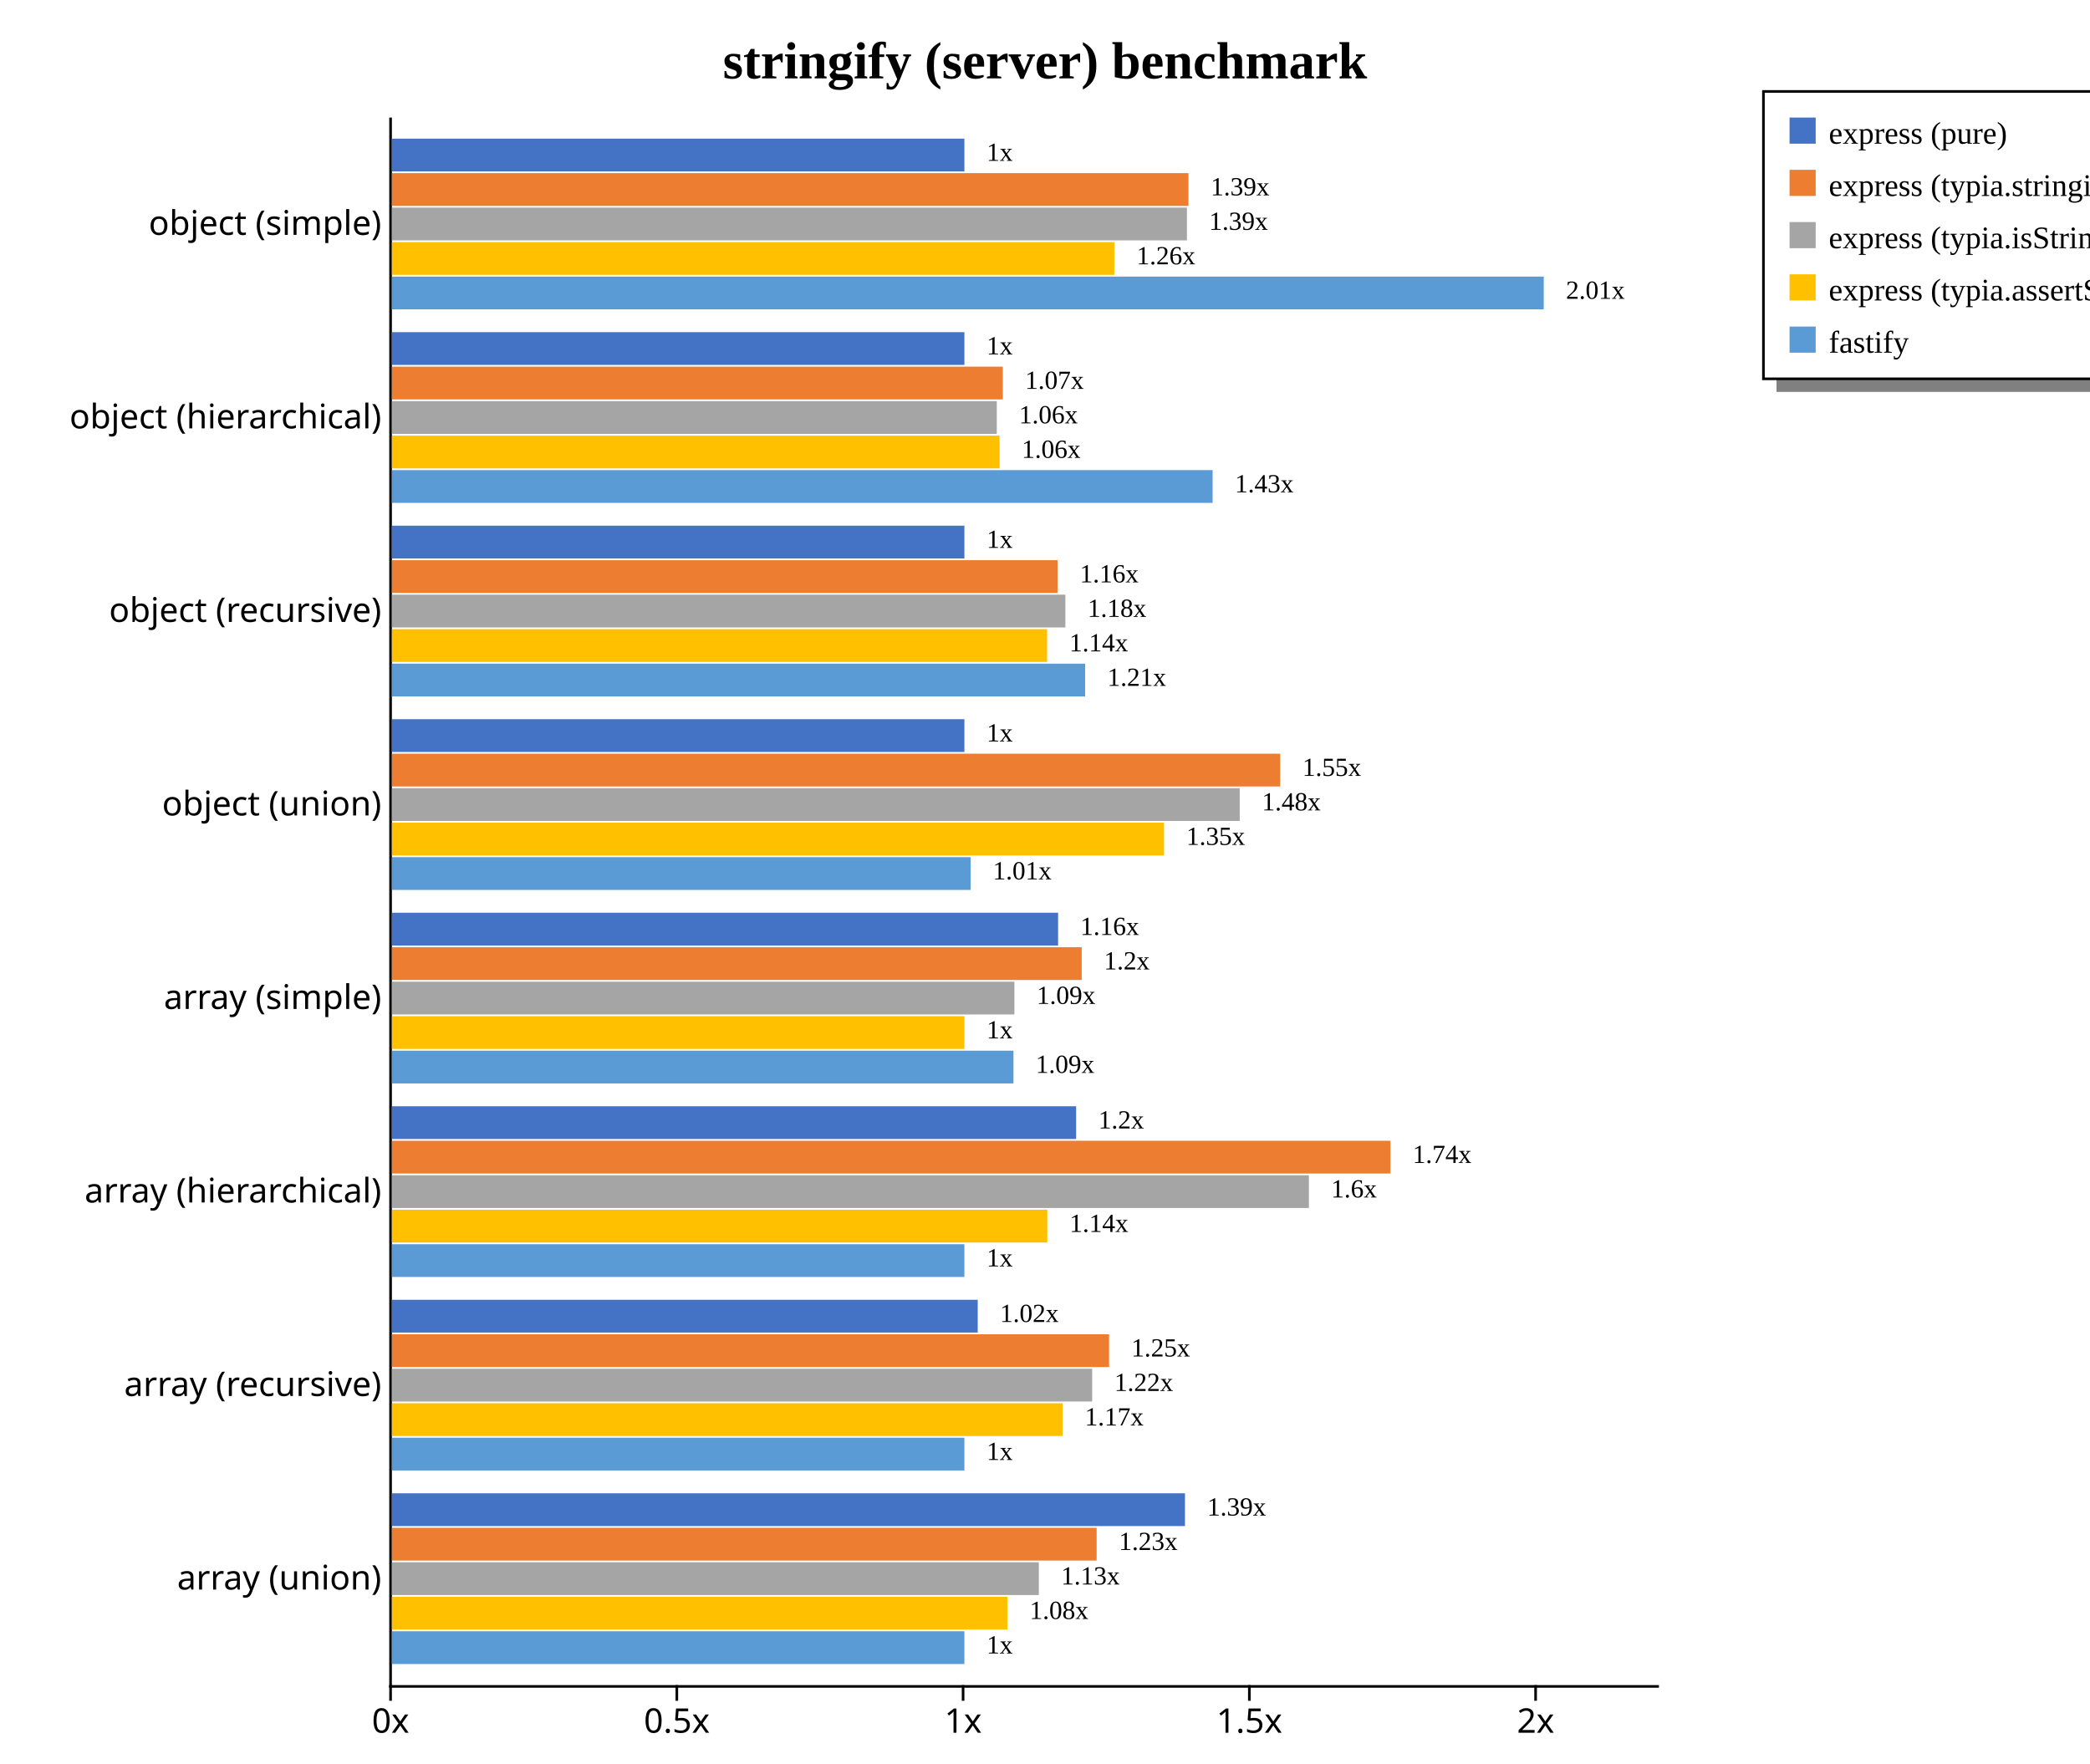
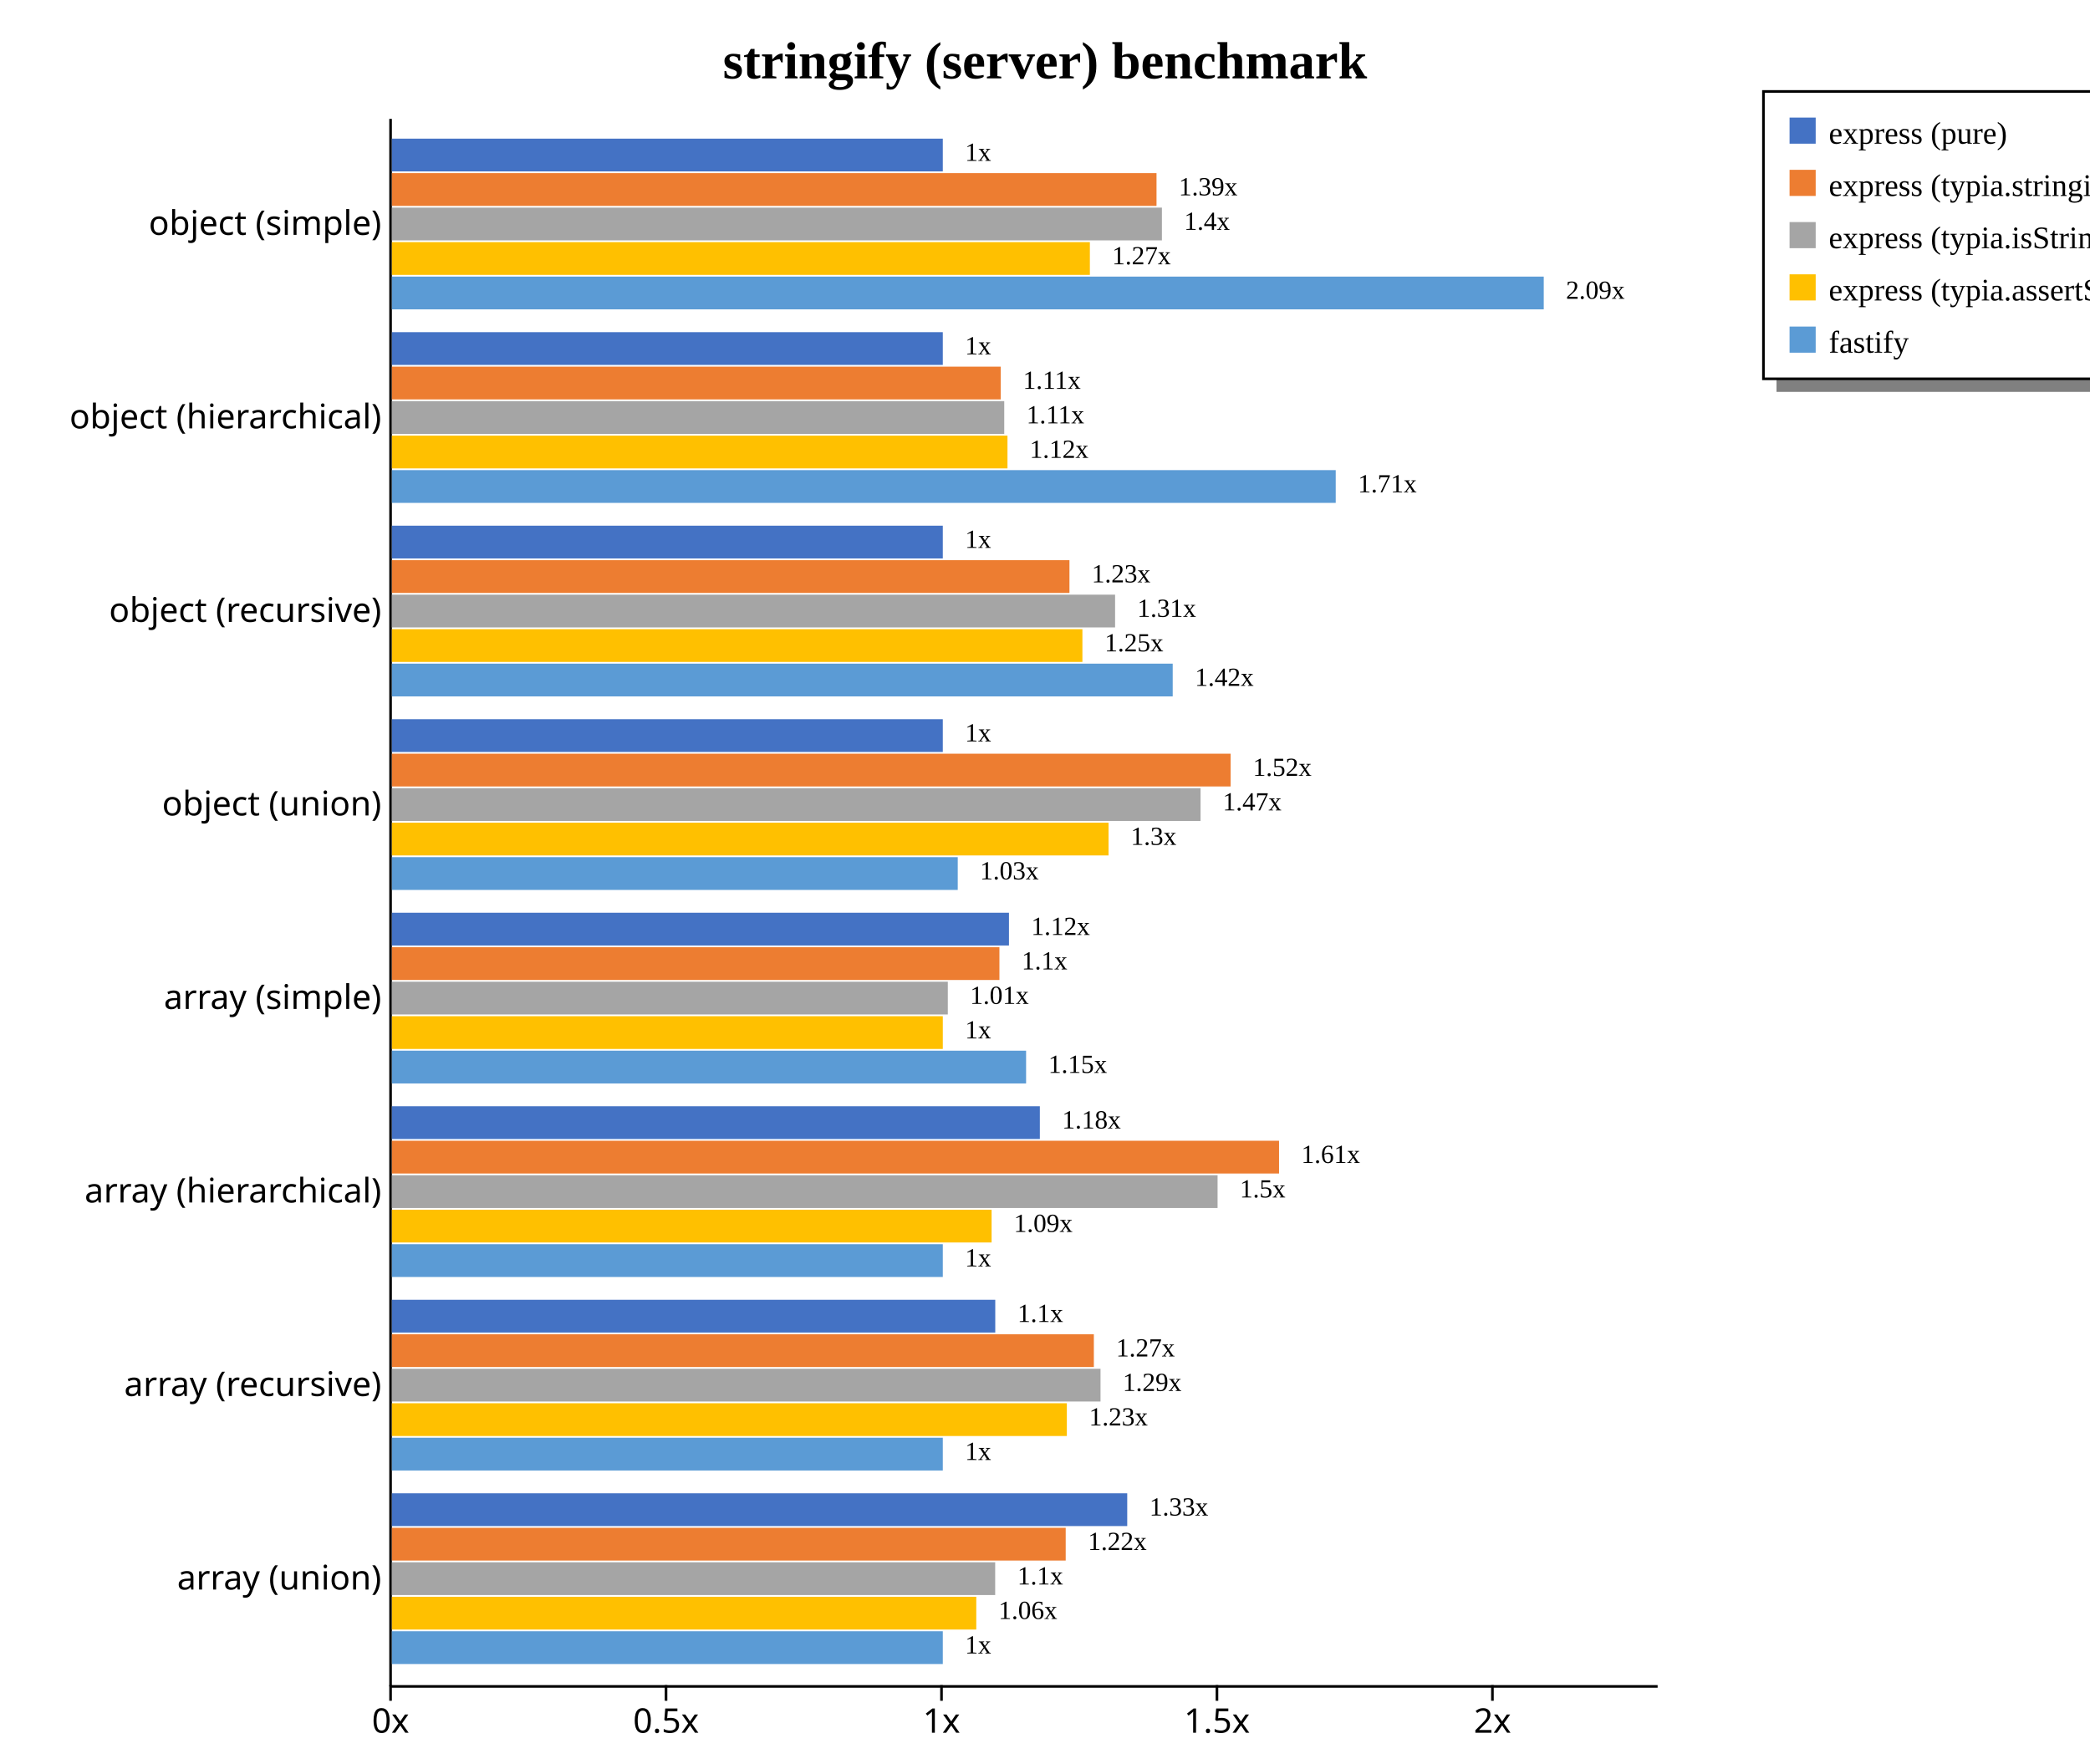
<svg xmlns="http://www.w3.org/2000/svg" width="800" height="675" style="background-color: white;">
  <g class="y axis" transform="translate(149,45)" fill="none" font-size="10" font-family="sans-serif" text-anchor="end" style="font-size: 13px;">
-     <path class="domain" stroke="#000" d="M0,0.5H0.5V600.5H0" />
+     <path class="domain" stroke="currentColor" d="M0.5,0.5V600.5" />
    <g class="tick" opacity="1" transform="translate(0,40.74074)" style="font-size: 13px;">
-       <line stroke="#000" x2="0" />
-       <text fill="#000" x="-3" dy="0.32em">object (simple)    </text>
+       <line stroke="currentColor" x2="0" />
+       <text fill="currentColor" x="-3" dy="0.32em">object (simple)    </text>
    </g>
    <g class="tick" opacity="1" transform="translate(0,114.8148)" style="font-size: 13px;">
-       <line stroke="#000" x2="0" />
-       <text fill="#000" x="-3" dy="0.32em">object (hierarchical)    </text>
+       <line stroke="currentColor" x2="0" />
+       <text fill="currentColor" x="-3" dy="0.32em">object (hierarchical)    </text>
    </g>
    <g class="tick" opacity="1" transform="translate(0,188.8889)" style="font-size: 13px;">
-       <line stroke="#000" x2="0" />
-       <text fill="#000" x="-3" dy="0.32em">object (recursive)    </text>
+       <line stroke="currentColor" x2="0" />
+       <text fill="currentColor" x="-3" dy="0.32em">object (recursive)    </text>
    </g>
    <g class="tick" opacity="1" transform="translate(0,262.963)" style="font-size: 13px;">
-       <line stroke="#000" x2="0" />
-       <text fill="#000" x="-3" dy="0.32em">object (union)    </text>
+       <line stroke="currentColor" x2="0" />
+       <text fill="currentColor" x="-3" dy="0.32em">object (union)    </text>
    </g>
    <g class="tick" opacity="1" transform="translate(0,337.037)" style="font-size: 13px;">
-       <line stroke="#000" x2="0" />
-       <text fill="#000" x="-3" dy="0.32em">array (simple)    </text>
+       <line stroke="currentColor" x2="0" />
+       <text fill="currentColor" x="-3" dy="0.32em">array (simple)    </text>
    </g>
    <g class="tick" opacity="1" transform="translate(0,411.1111)" style="font-size: 13px;">
-       <line stroke="#000" x2="0" />
-       <text fill="#000" x="-3" dy="0.32em">array (hierarchical)    </text>
+       <line stroke="currentColor" x2="0" />
+       <text fill="currentColor" x="-3" dy="0.32em">array (hierarchical)    </text>
    </g>
    <g class="tick" opacity="1" transform="translate(0,485.1852)" style="font-size: 13px;">
-       <line stroke="#000" x2="0" />
-       <text fill="#000" x="-3" dy="0.32em">array (recursive)    </text>
+       <line stroke="currentColor" x2="0" />
+       <text fill="currentColor" x="-3" dy="0.32em">array (recursive)    </text>
    </g>
    <g class="tick" opacity="1" transform="translate(0,559.2593)" style="font-size: 13px;">
-       <line stroke="#000" x2="0" />
-       <text fill="#000" x="-3" dy="0.32em">array (union)    </text>
+       <line stroke="currentColor" x2="0" />
+       <text fill="currentColor" x="-3" dy="0.32em">array (union)    </text>
    </g>
  </g>
  <g class="x axis" transform="translate(149,645)" fill="none" font-size="10" font-family="sans-serif" text-anchor="middle" style="font-size: 13px;">
-     <path class="domain" stroke="#000" d="M0.5,0V0.5H485.5V0" />
+     <path class="domain" stroke="currentColor" d="M0.5,0.5H485.5" />
    <g class="tick" opacity="1" transform="translate(0.5,0)" style="font-size: 13px;">
-       <line stroke="#000" y2="6" />
-       <text fill="#000" y="9" dy="0.71em">0x</text>
-     </g>
-     <g class="tick" opacity="1" transform="translate(110.0732,0)" style="font-size: 13px;">
-       <line stroke="#000" y2="6" />
-       <text fill="#000" y="9" dy="0.71em">0.5x</text>
-     </g>
-     <g class="tick" opacity="1" transform="translate(219.6463,0)" style="font-size: 13px;">
-       <line stroke="#000" y2="6" />
-       <text fill="#000" y="9" dy="0.71em">1x</text>
-     </g>
-     <g class="tick" opacity="1" transform="translate(329.2195,0)" style="font-size: 13px;">
-       <line stroke="#000" y2="6" />
-       <text fill="#000" y="9" dy="0.71em">1.5x</text>
-     </g>
-     <g class="tick" opacity="1" transform="translate(438.7926,0)" style="font-size: 13px;">
-       <line stroke="#000" y2="6" />
-       <text fill="#000" y="9" dy="0.71em">2x</text>
+       <line stroke="currentColor" y2="6" />
+       <text fill="currentColor" y="9" dy="0.71em">0x</text>
+     </g>
+     <g class="tick" opacity="1" transform="translate(105.9406,0)" style="font-size: 13px;">
+       <line stroke="currentColor" y2="6" />
+       <text fill="currentColor" y="9" dy="0.71em">0.5x</text>
+     </g>
+     <g class="tick" opacity="1" transform="translate(211.3812,0)" style="font-size: 13px;">
+       <line stroke="currentColor" y2="6" />
+       <text fill="currentColor" y="9" dy="0.71em">1x</text>
+     </g>
+     <g class="tick" opacity="1" transform="translate(316.8219,0)" style="font-size: 13px;">
+       <line stroke="currentColor" y2="6" />
+       <text fill="currentColor" y="9" dy="0.71em">1.5x</text>
+     </g>
+     <g class="tick" opacity="1" transform="translate(422.2625,0)" style="font-size: 13px;">
+       <line stroke="currentColor" y2="6" />
+       <text fill="currentColor" y="9" dy="0.71em">2x</text>
    </g>
  </g>
  <text transform="translate(400, 30)" style="text-anchor: middle; font-size: 20px; font-weight: bold;">stringify (server) benchmark</text>
  <rect x="680" y="145" width="200" height="5" fill="gray" />
  <rect x="675" y="35" width="200" height="110" fill="none" stroke="black" />
  <rect x="685" y="45" width="10" height="10" style="fill: #4472c4;" />
  <text x="700" y="55" style="font-size: 12px;">express (pure)</text>
  <rect x="685" y="65" width="10" height="10" style="fill: #ed7d31;" />
  <text x="700" y="75" style="font-size: 12px;">express (typia.stringify)</text>
  <rect x="685" y="85" width="10" height="10" style="fill: #a5a5a5;" />
  <text x="700" y="95" style="font-size: 12px;">express (typia.isStringify)</text>
  <rect x="685" y="105" width="10" height="10" style="fill: #ffc000;" />
  <text x="700" y="115" style="font-size: 12px;">express (typia.assertStringify)</text>
  <rect x="685" y="125" width="10" height="10" style="fill: #5b9bd5;" />
  <text x="700" y="135" style="font-size: 12px;">fastify</text>
  <g style="font-size: 13px;">
    <g style="font-size: 13px;">
-       <rect x="150" y="53.067" width="219.146" height="12.541" fill="#4472c4" />
-       <rect x="150" y="66.269" width="304.912" height="12.541" fill="#ed7d31" />
-       <rect x="150" y="79.47" width="304.326" height="12.541" fill="#a5a5a5" />
-       <rect x="150" y="92.671" width="276.545" height="12.541" fill="#ffc000" />
+       <rect x="150" y="53.067" width="210.881" height="12.541" fill="#4472c4" />
+       <rect x="150" y="66.269" width="292.687" height="12.541" fill="#ed7d31" />
+       <rect x="150" y="79.47" width="294.75" height="12.541" fill="#a5a5a5" />
+       <rect x="150" y="92.671" width="267.172" height="12.541" fill="#ffc000" />
      <rect x="150" y="105.873" width="440.909" height="12.541" fill="#5b9bd5" />
-       <text class="label" x="377.646" y="61.567" font-size="10px">1x</text>
-       <text class="label" x="463.412" y="74.769" font-size="10px">1.39x</text>
-       <text class="label" x="462.826" y="87.97" font-size="10px">1.39x</text>
-       <text class="label" x="435.045" y="101.171" font-size="10px">1.26x</text>
-       <text class="label" x="599.409" y="114.373" font-size="10px">2.01x</text>
-       <text class="label" x="374.146" y="63.067" font-size="8px" />
-       <text class="label" x="459.912" y="76.269" font-size="8px" />
-       <text class="label" x="459.326" y="89.47" font-size="8px" />
-       <text class="label" x="431.545" y="102.671" font-size="8px" />
+       <text class="label" x="369.381" y="61.567" font-size="10px">1x</text>
+       <text class="label" x="451.187" y="74.769" font-size="10px">1.39x</text>
+       <text class="label" x="453.25" y="87.97" font-size="10px">1.4x</text>
+       <text class="label" x="425.672" y="101.171" font-size="10px">1.27x</text>
+       <text class="label" x="599.409" y="114.373" font-size="10px">2.09x</text>
+       <text class="label" x="365.881" y="63.067" font-size="8px" />
+       <text class="label" x="447.687" y="76.269" font-size="8px" />
+       <text class="label" x="449.75" y="89.47" font-size="8px" />
+       <text class="label" x="422.172" y="102.671" font-size="8px" />
      <text class="label" x="595.909" y="115.873" font-size="8px" />
    </g>
    <g style="font-size: 13px;">
-       <rect x="150" y="127.142" width="219.146" height="12.541" fill="#4472c4" />
-       <rect x="150" y="140.343" width="233.866" height="12.541" fill="#ed7d31" />
-       <rect x="150" y="153.544" width="231.55" height="12.541" fill="#a5a5a5" />
-       <rect x="150" y="166.746" width="232.597" height="12.541" fill="#ffc000" />
-       <rect x="150" y="179.947" width="314.161" height="12.541" fill="#5b9bd5" />
-       <text class="label" x="377.646" y="135.642" font-size="10px">1x</text>
-       <text class="label" x="392.366" y="148.843" font-size="10px">1.07x</text>
-       <text class="label" x="390.05" y="162.044" font-size="10px">1.06x</text>
-       <text class="label" x="391.097" y="175.246" font-size="10px">1.06x</text>
-       <text class="label" x="472.661" y="188.447" font-size="10px">1.43x</text>
-       <text class="label" x="374.146" y="137.142" font-size="8px" />
-       <text class="label" x="388.866" y="150.343" font-size="8px" />
-       <text class="label" x="386.55" y="163.544" font-size="8px" />
-       <text class="label" x="387.597" y="176.746" font-size="8px" />
-       <text class="label" x="469.161" y="189.947" font-size="8px" />
-     </g>
-     <g style="font-size: 13px;">
-       <rect x="150" y="201.216" width="219.146" height="12.541" fill="#4472c4" />
-       <rect x="150" y="214.417" width="254.813" height="12.541" fill="#ed7d31" />
-       <rect x="150" y="227.618" width="257.8" height="12.541" fill="#a5a5a5" />
-       <rect x="150" y="240.82" width="250.799" height="12.541" fill="#ffc000" />
-       <rect x="150" y="254.021" width="265.364" height="12.541" fill="#5b9bd5" />
-       <text class="label" x="377.646" y="209.716" font-size="10px">1x</text>
-       <text class="label" x="413.313" y="222.917" font-size="10px">1.16x</text>
-       <text class="label" x="416.3" y="236.118" font-size="10px">1.18x</text>
-       <text class="label" x="409.299" y="249.32" font-size="10px">1.14x</text>
-       <text class="label" x="423.864" y="262.521" font-size="10px">1.21x</text>
-       <text class="label" x="374.146" y="211.216" font-size="8px" />
-       <text class="label" x="409.813" y="224.417" font-size="8px" />
-       <text class="label" x="412.8" y="237.618" font-size="8px" />
-       <text class="label" x="405.799" y="250.82" font-size="8px" />
-       <text class="label" x="420.364" y="264.021" font-size="8px" />
-     </g>
-     <g style="font-size: 13px;">
-       <rect x="150" y="275.29" width="219.146" height="12.541" fill="#4472c4" />
-       <rect x="150" y="288.491" width="340.026" height="12.541" fill="#ed7d31" />
-       <rect x="150" y="301.692" width="324.534" height="12.541" fill="#a5a5a5" />
-       <rect x="150" y="314.894" width="295.574" height="12.541" fill="#ffc000" />
-       <rect x="150" y="328.095" width="221.517" height="12.541" fill="#5b9bd5" />
-       <text class="label" x="377.646" y="283.79" font-size="10px">1x</text>
-       <text class="label" x="498.526" y="296.991" font-size="10px">1.55x</text>
-       <text class="label" x="483.034" y="310.192" font-size="10px">1.48x</text>
-       <text class="label" x="454.074" y="323.394" font-size="10px">1.35x</text>
-       <text class="label" x="380.017" y="336.595" font-size="10px">1.01x</text>
-       <text class="label" x="374.146" y="285.29" font-size="8px" />
-       <text class="label" x="495.026" y="298.491" font-size="8px" />
-       <text class="label" x="479.534" y="311.692" font-size="8px" />
-       <text class="label" x="450.574" y="324.894" font-size="8px" />
-       <text class="label" x="376.517" y="338.095" font-size="8px" />
-     </g>
-     <g style="font-size: 13px;">
-       <rect x="150" y="349.364" width="255.014" height="12.541" fill="#4472c4" />
-       <rect x="150" y="362.565" width="264.052" height="12.541" fill="#ed7d31" />
-       <rect x="150" y="375.766" width="238.292" height="12.541" fill="#a5a5a5" />
-       <rect x="150" y="388.968" width="219.146" height="12.541" fill="#ffc000" />
-       <rect x="150" y="402.169" width="237.927" height="12.541" fill="#5b9bd5" />
-       <text class="label" x="413.514" y="357.864" font-size="10px">1.16x</text>
-       <text class="label" x="422.552" y="371.065" font-size="10px">1.2x</text>
-       <text class="label" x="396.792" y="384.266" font-size="10px">1.09x</text>
-       <text class="label" x="377.646" y="397.468" font-size="10px">1x</text>
-       <text class="label" x="396.427" y="410.669" font-size="10px">1.09x</text>
-       <text class="label" x="410.014" y="359.364" font-size="8px" />
-       <text class="label" x="419.052" y="372.565" font-size="8px" />
-       <text class="label" x="393.292" y="385.766" font-size="8px" />
-       <text class="label" x="374.146" y="398.968" font-size="8px" />
-       <text class="label" x="392.927" y="412.169" font-size="8px" />
-     </g>
-     <g style="font-size: 13px;">
-       <rect x="150" y="423.438" width="261.915" height="12.541" fill="#4472c4" />
-       <rect x="150" y="436.639" width="382.217" height="12.541" fill="#ed7d31" />
-       <rect x="150" y="449.84" width="351.009" height="12.541" fill="#a5a5a5" />
-       <rect x="150" y="463.042" width="250.881" height="12.541" fill="#ffc000" />
-       <rect x="150" y="476.243" width="219.146" height="12.541" fill="#5b9bd5" />
-       <text class="label" x="420.415" y="431.938" font-size="10px">1.2x</text>
-       <text class="label" x="540.717" y="445.139" font-size="10px">1.74x</text>
-       <text class="label" x="509.509" y="458.34" font-size="10px">1.6x</text>
-       <text class="label" x="409.381" y="471.542" font-size="10px">1.14x</text>
-       <text class="label" x="377.646" y="484.743" font-size="10px">1x</text>
-       <text class="label" x="416.915" y="433.438" font-size="8px" />
-       <text class="label" x="537.217" y="446.639" font-size="8px" />
-       <text class="label" x="506.009" y="459.84" font-size="8px" />
-       <text class="label" x="405.881" y="473.042" font-size="8px" />
-       <text class="label" x="374.146" y="486.243" font-size="8px" />
-     </g>
-     <g style="font-size: 13px;">
-       <rect x="150" y="497.512" width="224.25" height="12.541" fill="#4472c4" />
-       <rect x="150" y="510.713" width="274.523" height="12.541" fill="#ed7d31" />
-       <rect x="150" y="523.915" width="268.046" height="12.541" fill="#a5a5a5" />
-       <rect x="150" y="537.116" width="256.735" height="12.541" fill="#ffc000" />
-       <rect x="150" y="550.317" width="219.146" height="12.541" fill="#5b9bd5" />
-       <text class="label" x="382.75" y="506.012" font-size="10px">1.02x</text>
-       <text class="label" x="433.023" y="519.213" font-size="10px">1.25x</text>
-       <text class="label" x="426.546" y="532.415" font-size="10px">1.22x</text>
-       <text class="label" x="415.235" y="545.616" font-size="10px">1.17x</text>
-       <text class="label" x="377.646" y="558.817" font-size="10px">1x</text>
-       <text class="label" x="379.25" y="507.512" font-size="8px" />
-       <text class="label" x="429.523" y="520.713" font-size="8px" />
-       <text class="label" x="423.046" y="533.915" font-size="8px" />
-       <text class="label" x="411.735" y="547.116" font-size="8px" />
-       <text class="label" x="374.146" y="560.317" font-size="8px" />
-     </g>
-     <g style="font-size: 13px;">
-       <rect x="150" y="571.586" width="303.582" height="12.541" fill="#4472c4" />
-       <rect x="150" y="584.787" width="269.765" height="12.541" fill="#ed7d31" />
-       <rect x="150" y="597.989" width="247.636" height="12.541" fill="#a5a5a5" />
-       <rect x="150" y="611.19" width="235.604" height="12.541" fill="#ffc000" />
-       <rect x="150" y="624.391" width="219.146" height="12.541" fill="#5b9bd5" />
-       <text class="label" x="462.082" y="580.086" font-size="10px">1.39x</text>
-       <text class="label" x="428.265" y="593.287" font-size="10px">1.23x</text>
-       <text class="label" x="406.136" y="606.489" font-size="10px">1.13x</text>
-       <text class="label" x="394.104" y="619.69" font-size="10px">1.08x</text>
-       <text class="label" x="377.646" y="632.891" font-size="10px">1x</text>
-       <text class="label" x="458.582" y="581.586" font-size="8px" />
-       <text class="label" x="424.765" y="594.787" font-size="8px" />
-       <text class="label" x="402.636" y="607.989" font-size="8px" />
-       <text class="label" x="390.604" y="621.19" font-size="8px" />
-       <text class="label" x="374.146" y="634.391" font-size="8px" />
+       <rect x="150" y="127.142" width="210.881" height="12.541" fill="#4472c4" />
+       <rect x="150" y="140.343" width="233.054" height="12.541" fill="#ed7d31" />
+       <rect x="150" y="153.544" width="234.398" height="12.541" fill="#a5a5a5" />
+       <rect x="150" y="166.746" width="235.637" height="12.541" fill="#ffc000" />
+       <rect x="150" y="179.947" width="361.281" height="12.541" fill="#5b9bd5" />
+       <text class="label" x="369.381" y="135.642" font-size="10px">1x</text>
+       <text class="label" x="391.554" y="148.843" font-size="10px">1.11x</text>
+       <text class="label" x="392.898" y="162.044" font-size="10px">1.11x</text>
+       <text class="label" x="394.137" y="175.246" font-size="10px">1.12x</text>
+       <text class="label" x="519.781" y="188.447" font-size="10px">1.71x</text>
+       <text class="label" x="365.881" y="137.142" font-size="8px" />
+       <text class="label" x="388.054" y="150.343" font-size="8px" />
+       <text class="label" x="389.398" y="163.544" font-size="8px" />
+       <text class="label" x="390.637" y="176.746" font-size="8px" />
+       <text class="label" x="516.281" y="189.947" font-size="8px" />
+     </g>
+     <g style="font-size: 13px;">
+       <rect x="150" y="201.216" width="210.881" height="12.541" fill="#4472c4" />
+       <rect x="150" y="214.417" width="259.361" height="12.541" fill="#ed7d31" />
+       <rect x="150" y="227.618" width="276.828" height="12.541" fill="#a5a5a5" />
+       <rect x="150" y="240.82" width="264.317" height="12.541" fill="#ffc000" />
+       <rect x="150" y="254.021" width="298.884" height="12.541" fill="#5b9bd5" />
+       <text class="label" x="369.381" y="209.716" font-size="10px">1x</text>
+       <text class="label" x="417.861" y="222.917" font-size="10px">1.23x</text>
+       <text class="label" x="435.328" y="236.118" font-size="10px">1.31x</text>
+       <text class="label" x="422.817" y="249.32" font-size="10px">1.25x</text>
+       <text class="label" x="457.384" y="262.521" font-size="10px">1.42x</text>
+       <text class="label" x="365.881" y="211.216" font-size="8px" />
+       <text class="label" x="414.361" y="224.417" font-size="8px" />
+       <text class="label" x="431.828" y="237.618" font-size="8px" />
+       <text class="label" x="419.317" y="250.82" font-size="8px" />
+       <text class="label" x="453.884" y="264.021" font-size="8px" />
+     </g>
+     <g style="font-size: 13px;">
+       <rect x="150" y="275.29" width="210.881" height="12.541" fill="#4472c4" />
+       <rect x="150" y="288.491" width="321.049" height="12.541" fill="#ed7d31" />
+       <rect x="150" y="301.692" width="309.535" height="12.541" fill="#a5a5a5" />
+       <rect x="150" y="314.894" width="274.326" height="12.541" fill="#ffc000" />
+       <rect x="150" y="328.095" width="216.601" height="12.541" fill="#5b9bd5" />
+       <text class="label" x="369.381" y="283.79" font-size="10px">1x</text>
+       <text class="label" x="479.549" y="296.991" font-size="10px">1.52x</text>
+       <text class="label" x="468.035" y="310.192" font-size="10px">1.47x</text>
+       <text class="label" x="432.826" y="323.394" font-size="10px">1.3x</text>
+       <text class="label" x="375.101" y="336.595" font-size="10px">1.03x</text>
+       <text class="label" x="365.881" y="285.29" font-size="8px" />
+       <text class="label" x="476.049" y="298.491" font-size="8px" />
+       <text class="label" x="464.535" y="311.692" font-size="8px" />
+       <text class="label" x="429.326" y="324.894" font-size="8px" />
+       <text class="label" x="371.601" y="338.095" font-size="8px" />
+     </g>
+     <g style="font-size: 13px;">
+       <rect x="150" y="349.364" width="236.205" height="12.541" fill="#4472c4" />
+       <rect x="150" y="362.565" width="232.556" height="12.541" fill="#ed7d31" />
+       <rect x="150" y="375.766" width="212.8" height="12.541" fill="#a5a5a5" />
+       <rect x="150" y="388.968" width="210.881" height="12.541" fill="#ffc000" />
+       <rect x="150" y="402.169" width="242.763" height="12.541" fill="#5b9bd5" />
+       <text class="label" x="394.705" y="357.864" font-size="10px">1.12x</text>
+       <text class="label" x="391.056" y="371.065" font-size="10px">1.1x</text>
+       <text class="label" x="371.3" y="384.266" font-size="10px">1.01x</text>
+       <text class="label" x="369.381" y="397.468" font-size="10px">1x</text>
+       <text class="label" x="401.263" y="410.669" font-size="10px">1.15x</text>
+       <text class="label" x="391.205" y="359.364" font-size="8px" />
+       <text class="label" x="387.556" y="372.565" font-size="8px" />
+       <text class="label" x="367.8" y="385.766" font-size="8px" />
+       <text class="label" x="365.881" y="398.968" font-size="8px" />
+       <text class="label" x="397.763" y="412.169" font-size="8px" />
+     </g>
+     <g style="font-size: 13px;">
+       <rect x="150" y="423.438" width="248.028" height="12.541" fill="#4472c4" />
+       <rect x="150" y="436.639" width="339.587" height="12.541" fill="#ed7d31" />
+       <rect x="150" y="449.84" width="316.058" height="12.541" fill="#a5a5a5" />
+       <rect x="150" y="463.042" width="229.559" height="12.541" fill="#ffc000" />
+       <rect x="150" y="476.243" width="210.881" height="12.541" fill="#5b9bd5" />
+       <text class="label" x="406.528" y="431.938" font-size="10px">1.18x</text>
+       <text class="label" x="498.087" y="445.139" font-size="10px">1.61x</text>
+       <text class="label" x="474.558" y="458.34" font-size="10px">1.5x</text>
+       <text class="label" x="388.059" y="471.542" font-size="10px">1.09x</text>
+       <text class="label" x="369.381" y="484.743" font-size="10px">1x</text>
+       <text class="label" x="403.028" y="433.438" font-size="8px" />
+       <text class="label" x="494.587" y="446.639" font-size="8px" />
+       <text class="label" x="471.058" y="459.84" font-size="8px" />
+       <text class="label" x="384.559" y="473.042" font-size="8px" />
+       <text class="label" x="365.881" y="486.243" font-size="8px" />
+     </g>
+     <g style="font-size: 13px;">
+       <rect x="150" y="497.512" width="230.962" height="12.541" fill="#4472c4" />
+       <rect x="150" y="510.713" width="268.7" height="12.541" fill="#ed7d31" />
+       <rect x="150" y="523.915" width="271.248" height="12.541" fill="#a5a5a5" />
+       <rect x="150" y="537.116" width="258.361" height="12.541" fill="#ffc000" />
+       <rect x="150" y="550.317" width="210.881" height="12.541" fill="#5b9bd5" />
+       <text class="label" x="389.462" y="506.012" font-size="10px">1.1x</text>
+       <text class="label" x="427.2" y="519.213" font-size="10px">1.27x</text>
+       <text class="label" x="429.748" y="532.415" font-size="10px">1.29x</text>
+       <text class="label" x="416.861" y="545.616" font-size="10px">1.23x</text>
+       <text class="label" x="369.381" y="558.817" font-size="10px">1x</text>
+       <text class="label" x="385.962" y="507.512" font-size="8px" />
+       <text class="label" x="423.7" y="520.713" font-size="8px" />
+       <text class="label" x="426.248" y="533.915" font-size="8px" />
+       <text class="label" x="413.361" y="547.116" font-size="8px" />
+       <text class="label" x="365.881" y="560.317" font-size="8px" />
+     </g>
+     <g style="font-size: 13px;">
+       <rect x="150" y="571.586" width="281.478" height="12.541" fill="#4472c4" />
+       <rect x="150" y="584.787" width="257.921" height="12.541" fill="#ed7d31" />
+       <rect x="150" y="597.989" width="230.933" height="12.541" fill="#a5a5a5" />
+       <rect x="150" y="611.19" width="223.695" height="12.541" fill="#ffc000" />
+       <rect x="150" y="624.391" width="210.881" height="12.541" fill="#5b9bd5" />
+       <text class="label" x="439.978" y="580.086" font-size="10px">1.33x</text>
+       <text class="label" x="416.421" y="593.287" font-size="10px">1.22x</text>
+       <text class="label" x="389.433" y="606.489" font-size="10px">1.1x</text>
+       <text class="label" x="382.195" y="619.69" font-size="10px">1.06x</text>
+       <text class="label" x="369.381" y="632.891" font-size="10px">1x</text>
+       <text class="label" x="436.478" y="581.586" font-size="8px" />
+       <text class="label" x="412.921" y="594.787" font-size="8px" />
+       <text class="label" x="385.933" y="607.989" font-size="8px" />
+       <text class="label" x="378.695" y="621.19" font-size="8px" />
+       <text class="label" x="365.881" y="634.391" font-size="8px" />
    </g>
  </g>
</svg>
